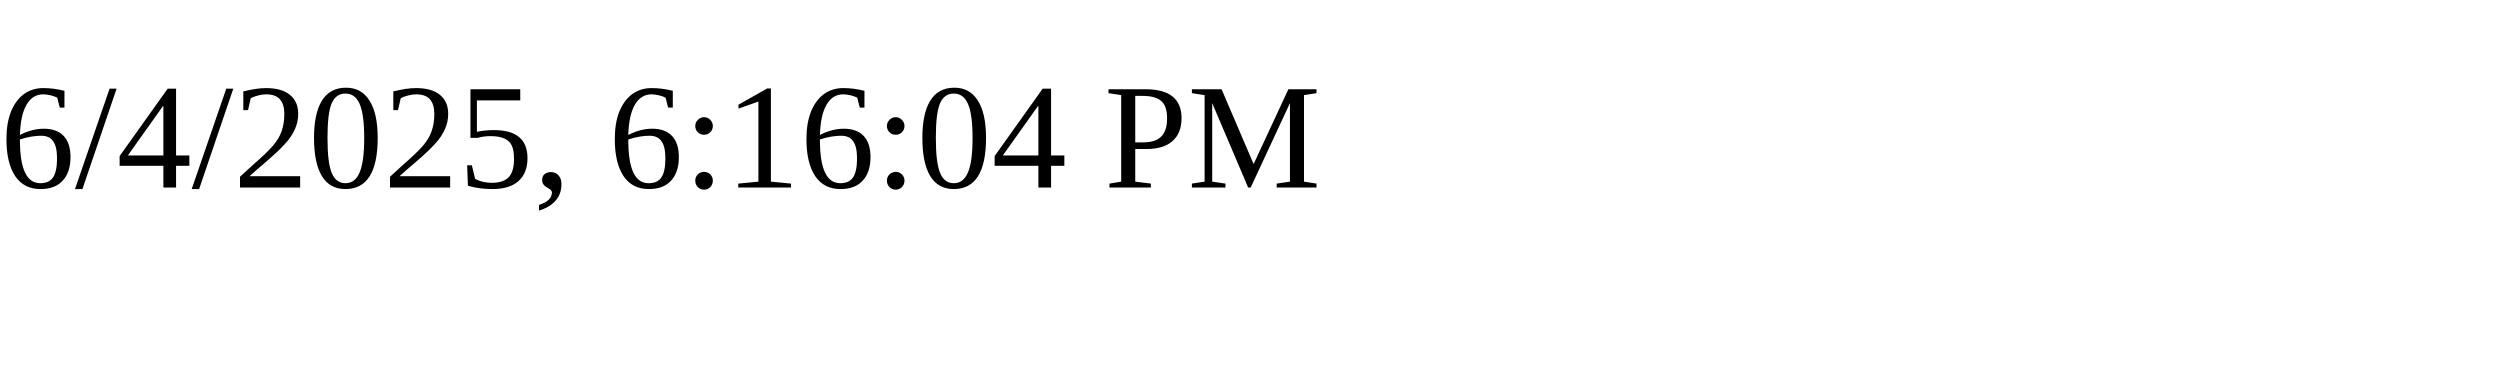
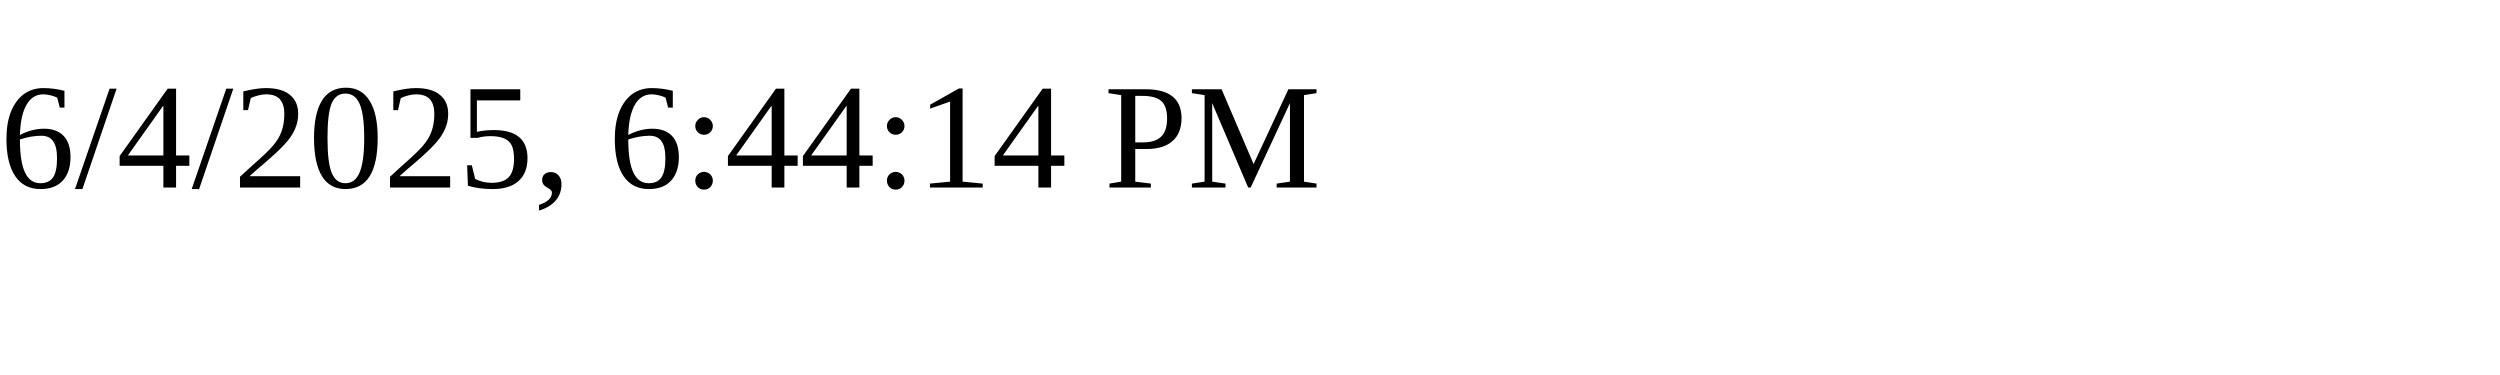
<svg xmlns="http://www.w3.org/2000/svg" height="30" width="200">
-   <text x="0" y="15">6/4/2025, 6:16:04 PM</text>
+   <text x="0" y="15">6/4/2025, 6:44:14 PM</text>
</svg>
